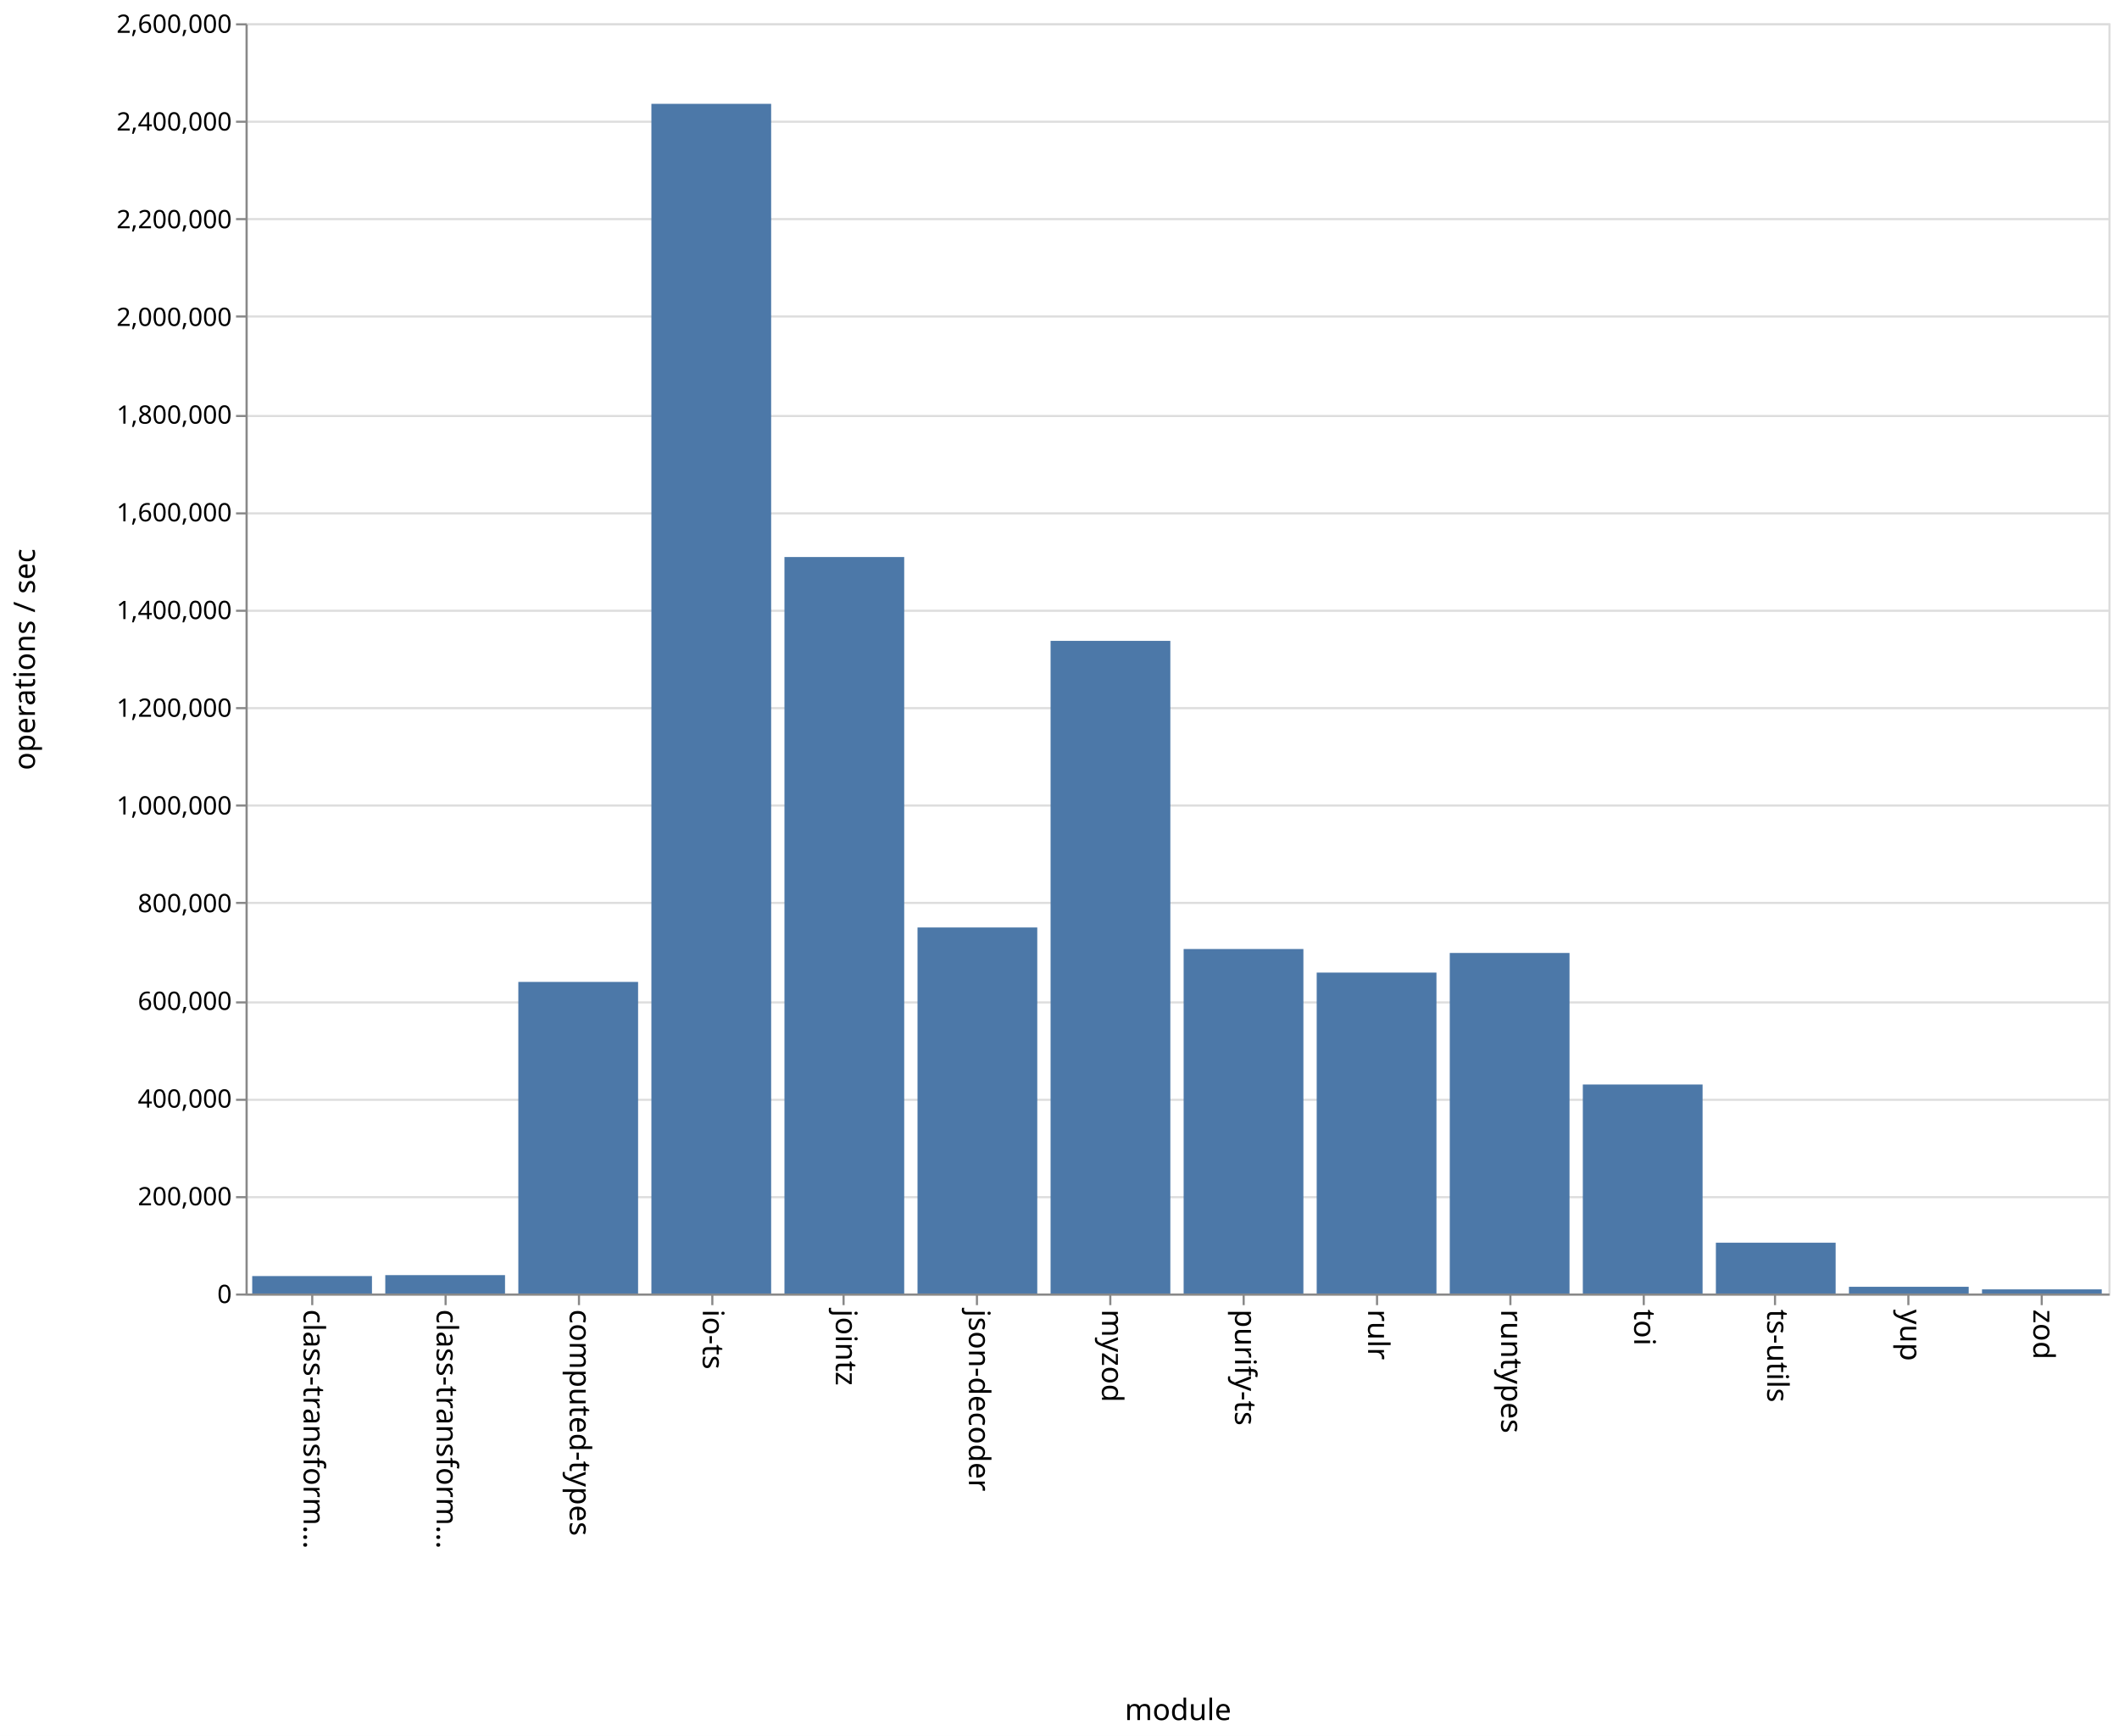
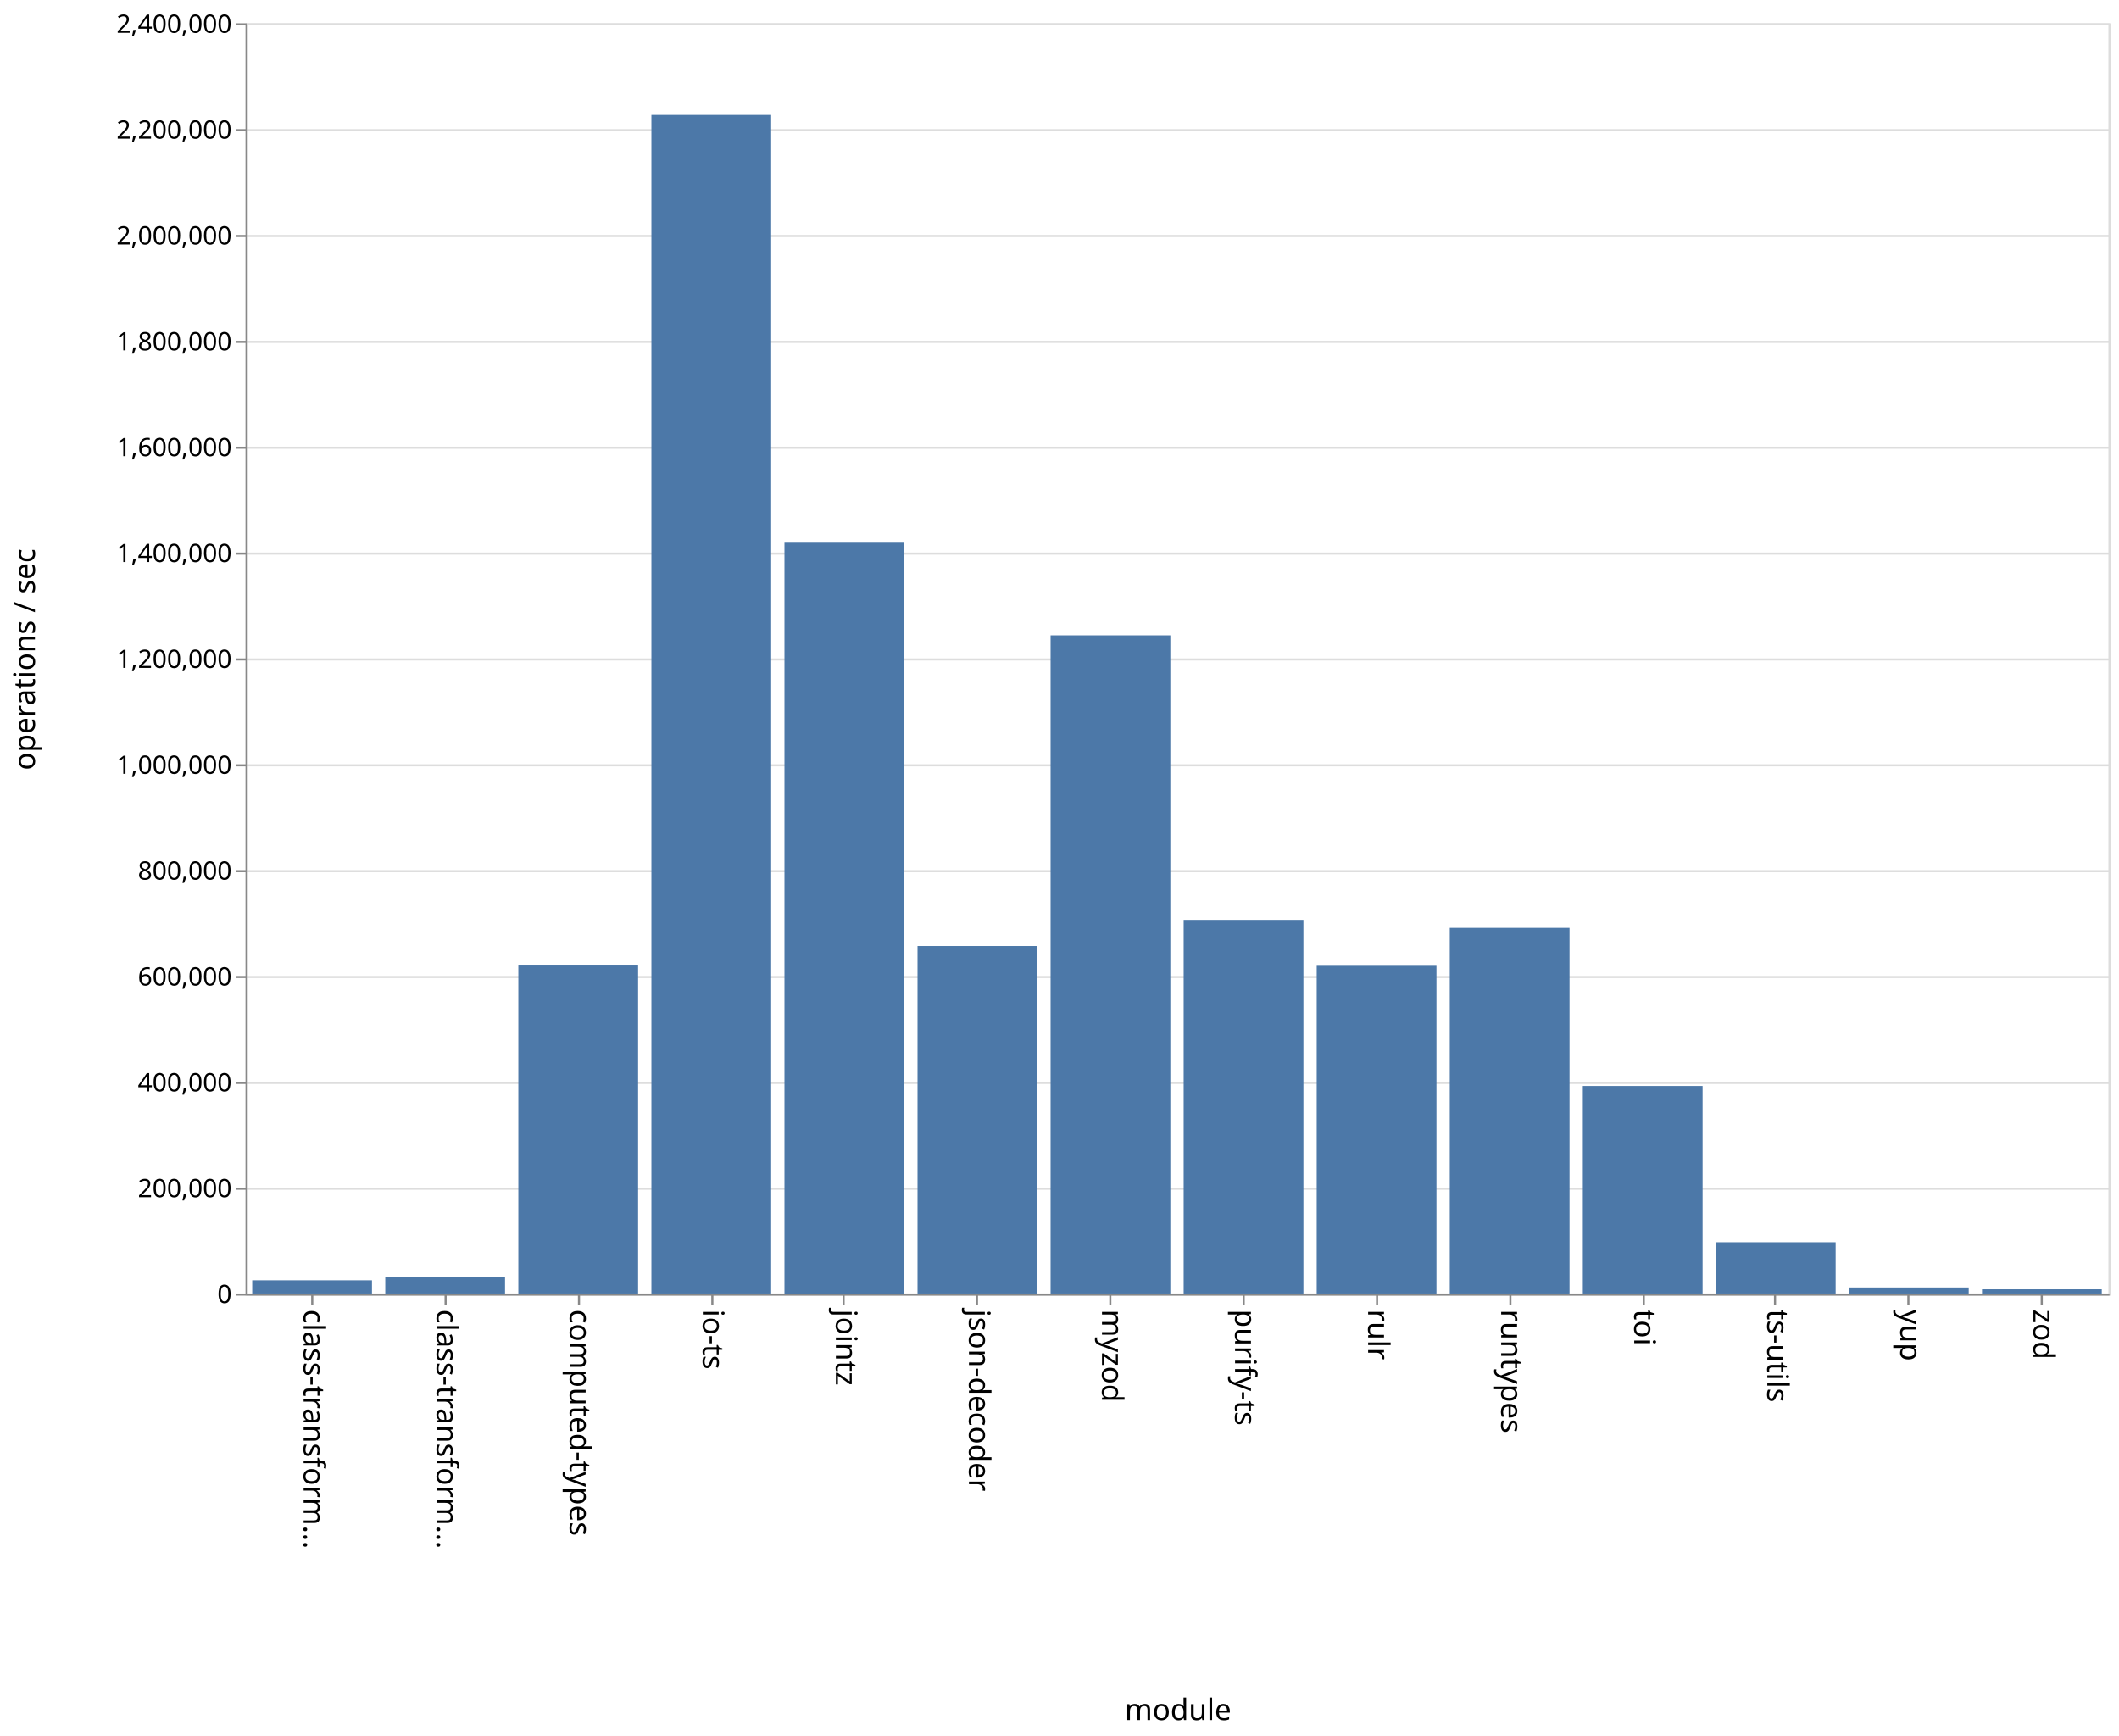
<svg xmlns="http://www.w3.org/2000/svg" class="marks" width="1001" height="820">
  <path fill="#fff" d="M0 0h1001v820H0z" />
  <g class="mark-group role-frame root" aria-roledescription="group mark container" fill="none" stroke-miterlimit="10">
    <path class="background" aria-hidden="true" d="M116.5 11.5h880v600h-880z" stroke="#ddd" />
    <g class="mark-group role-axis" aria-hidden="true">
      <path class="background" aria-hidden="true" d="M116.5 11.5z" pointer-events="none" />
      <g class="mark-rule role-axis-grid" pointer-events="none" stroke="#ddd">
-         <path d="M116.5 611.5h880M116.5 565.5h880M116.5 519.5h880M116.5 473.5h880M116.5 426.5h880M116.5 380.5h880M116.5 334.5h880M116.5 288.5h880M116.5 242.5h880M116.5 196.5h880M116.5 149.5h880M116.5 103.5h880M116.5 57.5h880M116.5 11.5h880" />
+         <path d="M116.5 611.5h880M116.5 561.5h880M116.5 511.5h880M116.5 461.5h880M116.5 411.5h880M116.5 361.5h880M116.5 311.5h880M116.5 261.5h880M116.5 211.5h880M116.5 161.5h880M116.5 111.5h880M116.5 61.5h880M116.5 11.5h880" />
      </g>
    </g>
    <g class="mark-group role-axis" aria-roledescription="axis" aria-label="X-axis titled 'module' for a discrete scale with 14 values: class-transformer-validator-async, class-transformer-validator-sync, computed-types, io-ts, jointz, ending with zod">
      <path class="background" aria-hidden="true" d="M116.5 611.5z" pointer-events="none" />
      <g class="mark-rule role-axis-tick" pointer-events="none" stroke="#888">
        <path d="M147.5 611.5v5M210.5 611.5v5M273.5 611.5v5M336.5 611.5v5M398.5 611.5v5M461.5 611.5v5M524.5 611.5v5M587.5 611.5v5M650.5 611.5v5M713.5 611.5v5M776.5 611.5v5M838.5 611.5v5M901.5 611.5v5M964.5 611.5v5" />
      </g>
      <g class="mark-text role-axis-label" pointer-events="none" font-family="sans-serif" font-size="14" fill="#000">
        <text transform="rotate(90 -237.536 380.964)">
                    class-transform…
                </text>
        <text transform="rotate(90 -206.107 412.393)">
                    class-transform…
                </text>
        <text transform="rotate(90 -174.679 443.821)">
                    computed-types
                </text>
        <text transform="rotate(90 -143.25 475.25)">
                    io-ts
                </text>
        <text transform="rotate(90 -111.821 506.679)">
                    jointz
                </text>
        <text transform="rotate(90 -80.393 538.107)">
                    json-decoder
                </text>
        <text transform="rotate(90 -48.964 569.536)">
                    myzod
                </text>
        <text transform="rotate(90 -17.536 600.964)">
                    purify-ts
                </text>
        <text transform="rotate(90 13.893 632.393)">
                    rulr
                </text>
        <text transform="rotate(90 45.321 663.821)">
                    runtypes
                </text>
        <text transform="rotate(90 76.75 695.25)">
                    toi
                </text>
        <text transform="rotate(90 108.179 726.679)">
                    ts-utils
                </text>
        <text transform="rotate(90 139.607 758.107)">
                    yup
                </text>
        <text transform="rotate(90 171.036 789.536)">
                    zod
                </text>
      </g>
      <path stroke="#888" d="M116.5 611.5h880" pointer-events="none" />
      <text text-anchor="middle" transform="translate(556.5 812.5)" font-family="sans-serif" font-size="14" fill="#000" pointer-events="none">
                module
            </text>
    </g>
-     <g class="mark-group role-axis" aria-roledescription="axis" aria-label="Y-axis titled 'operations / sec' for a linear scale with values from 0 to 2,600,000">
+     <g class="mark-group role-axis" aria-roledescription="axis" aria-label="Y-axis titled 'operations / sec' for a linear scale with values from 0 to 2,400,000">
      <path class="background" aria-hidden="true" d="M116.5 11.5z" pointer-events="none" />
      <g class="mark-rule role-axis-tick" pointer-events="none" stroke="#888">
-         <path d="M116.5 611.5h-5M116.5 565.5h-5M116.5 519.5h-5M116.5 473.5h-5M116.5 426.5h-5M116.5 380.5h-5M116.5 334.5h-5M116.5 288.5h-5M116.5 242.5h-5M116.5 196.5h-5M116.5 149.5h-5M116.5 103.5h-5M116.5 57.5h-5M116.5 11.5h-5" />
+         <path d="M116.5 611.5h-5M116.5 561.5h-5M116.5 511.5h-5M116.5 461.5h-5M116.5 411.5h-5M116.5 361.5h-5M116.5 311.5h-5M116.5 261.5h-5M116.5 211.5h-5M116.5 161.5h-5M116.5 111.5h-5M116.5 61.5h-5M116.5 11.5h-5" />
      </g>
      <g class="mark-text role-axis-label" pointer-events="none" text-anchor="end" font-family="sans-serif" font-size="12" fill="#000">
        <text transform="translate(109.5 615.5)">
                    0
                </text>
-         <text transform="translate(109.5 569.346)">
+         <text transform="translate(109.5 565.5)">
                    200,000
                </text>
-         <text transform="translate(109.5 523.192)">
+         <text transform="translate(109.5 515.5)">
                    400,000
                </text>
-         <text transform="translate(109.5 477.038)">
+         <text transform="translate(109.5 465.5)">
                    600,000
                </text>
-         <text transform="translate(109.5 430.885)">
+         <text transform="translate(109.5 415.5)">
                    800,000
                </text>
-         <text transform="translate(109.5 384.73)">
+         <text transform="translate(109.5 365.5)">
                    1,000,000
                </text>
-         <text transform="translate(109.5 338.577)">
+         <text transform="translate(109.5 315.5)">
                    1,200,000
                </text>
-         <text transform="translate(109.5 292.423)">
+         <text transform="translate(109.5 265.5)">
                    1,400,000
                </text>
-         <text transform="translate(109.5 246.27)">
+         <text transform="translate(109.5 215.5)">
                    1,600,000
                </text>
-         <text transform="translate(109.5 200.115)">
+         <text transform="translate(109.5 165.5)">
                    1,800,000
                </text>
-         <text transform="translate(109.5 153.962)">
+         <text transform="translate(109.5 115.5)">
                    2,000,000
                </text>
-         <text transform="translate(109.5 107.808)">
+         <text transform="translate(109.5 65.5)">
                    2,200,000
                </text>
-         <text transform="translate(109.5 61.654)">
+         <text transform="translate(109.5 15.5)">
                    2,400,000
-                 </text>
-         <text transform="translate(109.5 15.5)">
-                     2,600,000
                </text>
      </g>
      <path stroke="#888" d="M116.5 611.5v-600" pointer-events="none" />
      <text text-anchor="middle" transform="rotate(-90 164 147.5)" font-family="sans-serif" font-size="14" fill="#000" pointer-events="none">
                operations / sec
            </text>
    </g>
    <g class="mark-rect role-mark marks" aria-roledescription="rect mark container" fill="#4c78a8">
-       <path aria-label="operations / sec: 35695; module: class-transformer-validator-async" aria-roledescription="bar" d="M119.143 602.763h56.571V611h-56.571z" />
-       <path aria-label="operations / sec: 37624; module: class-transformer-validator-sync" aria-roledescription="bar" d="M182 602.318h56.571V611H182z" />
-       <path aria-label="operations / sec: 637786; module: computed-types" aria-roledescription="bar" d="M244.857 463.819h56.572V611h-56.572z" />
-       <path aria-label="operations / sec: 2435121; module: io-ts" aria-roledescription="bar" d="M307.714 49.049h56.572V611h-56.572z" />
-       <path aria-label="operations / sec: 1507502; module: jointz" aria-roledescription="bar" d="M370.571 263.115h56.572V611H370.57z" />
-       <path aria-label="operations / sec: 749217; module: json-decoder" aria-roledescription="bar" d="M433.429 438.104H490V611h-56.571z" />
-       <path aria-label="operations / sec: 1335885; module: myzod" aria-roledescription="bar" d="M496.286 302.719h56.571V611h-56.571z" />
-       <path aria-label="operations / sec: 705121; module: purify-ts" aria-roledescription="bar" d="M559.143 448.28h56.571V611h-56.571z" />
-       <path aria-label="operations / sec: 656868; module: rulr" aria-roledescription="bar" d="M622 459.415h56.571V611H622z" />
-       <path aria-label="operations / sec: 697064; module: runtypes" aria-roledescription="bar" d="M684.857 450.14h56.572V611h-56.572z" />
-       <path aria-label="operations / sec: 427785; module: toi" aria-roledescription="bar" d="M747.714 512.28h56.572V611h-56.572z" />
-       <path aria-label="operations / sec: 103953; module: ts-utils" aria-roledescription="bar" d="M810.571 587.01h56.572V611H810.57z" />
-       <path aria-label="operations / sec: 13736; module: yup" aria-roledescription="bar" d="M873.429 607.83H930V611h-56.571z" />
-       <path aria-label="operations / sec: 8448; module: zod" aria-roledescription="bar" d="M936.286 609.05h56.571V611h-56.571z" />
+       <path aria-label="operations / sec: 24966; module: class-transformer-validator-async" aria-roledescription="bar" d="M119.143 604.759h56.571V611h-56.571z" />
+       <path aria-label="operations / sec: 30741; module: class-transformer-validator-sync" aria-roledescription="bar" d="M182 603.315h56.571V611H182z" />
+       <path aria-label="operations / sec: 619731; module: computed-types" aria-roledescription="bar" d="M244.857 456.067h56.572V611h-56.572z" />
+       <path aria-label="operations / sec: 2226793; module: io-ts" aria-roledescription="bar" d="M307.714 54.302h56.572V611h-56.572z" />
+       <path aria-label="operations / sec: 1418573; module: jointz" aria-roledescription="bar" d="M370.571 256.357h56.572V611H370.57z" />
+       <path aria-label="operations / sec: 656590; module: json-decoder" aria-roledescription="bar" d="M433.429 446.852H490V611h-56.571z" />
+       <path aria-label="operations / sec: 1243552; module: myzod" aria-roledescription="bar" d="M496.286 300.112h56.571V611h-56.571z" />
+       <path aria-label="operations / sec: 705998; module: purify-ts" aria-roledescription="bar" d="M559.143 434.5h56.571V611h-56.571z" />
+       <path aria-label="operations / sec: 619212; module: rulr" aria-roledescription="bar" d="M622 456.197h56.571V611H622z" />
+       <path aria-label="operations / sec: 690834; module: runtypes" aria-roledescription="bar" d="M684.857 438.291h56.572V611h-56.572z" />
+       <path aria-label="operations / sec: 392212; module: toi" aria-roledescription="bar" d="M747.714 512.947h56.572V611h-56.572z" />
+       <path aria-label="operations / sec: 96896; module: ts-utils" aria-roledescription="bar" d="M810.571 586.776h56.572V611H810.57z" />
+       <path aria-label="operations / sec: 11401; module: yup" aria-roledescription="bar" d="M873.429 608.15H930V611h-56.571z" />
+       <path aria-label="operations / sec: 7936; module: zod" aria-roledescription="bar" d="M936.286 609.016h56.571V611h-56.571z" />
    </g>
  </g>
</svg>
